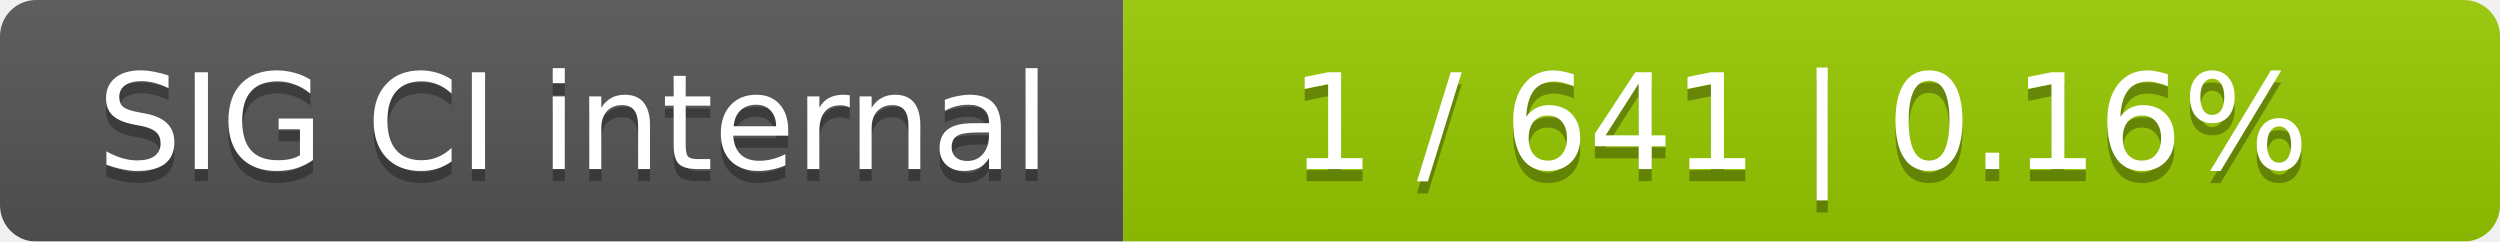
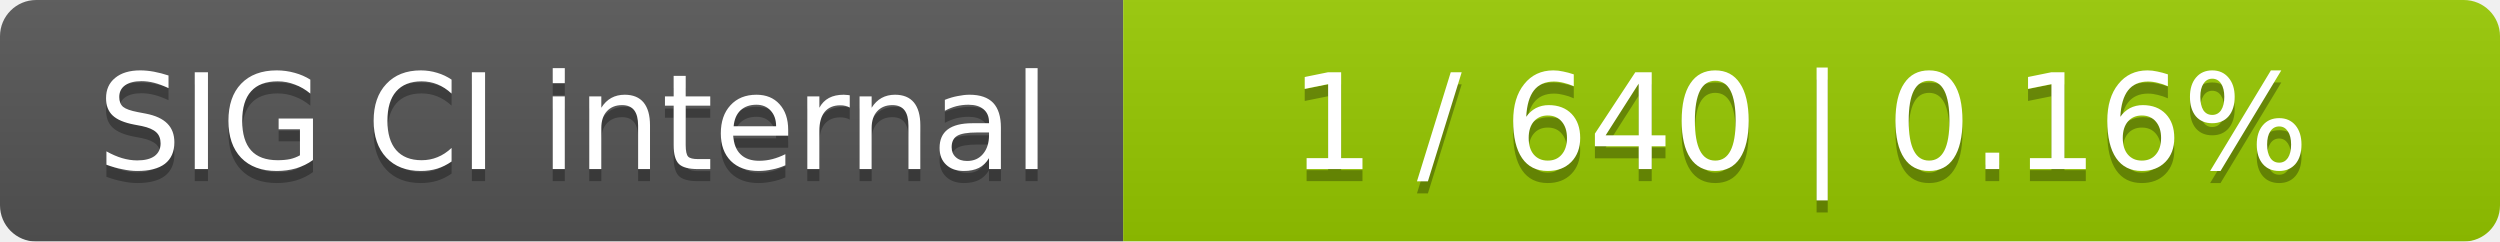
<svg xmlns="http://www.w3.org/2000/svg" width="207" height="20">
  <linearGradient id="smooth" x2="0" y2="100%">
    <stop offset="0" stop-color="#bbb" stop-opacity=".1" />
    <stop offset="1" stop-opacity=".1" />
  </linearGradient>
  <mask id="round">
    <rect width="207" height="20" rx="3" fill="#fff" />
  </mask>
  <g mask="url(#round)">
    <rect width="93" height="20" fill="#555" />
    <rect x="93" width="114" height="20" fill="#97ca00" />
    <rect width="207" height="20" fill="url(#smooth)" />
  </g>
  <g fill="#fff" text-anchor="middle" font-family="DejaVu Sans,Verdana,Geneva,sans-serif" font-size="11">
    <text x="47.5" y="15" fill="#010101" fill-opacity=".3">SIG CI internal</text>
    <text x="47.5" y="14">SIG CI internal</text>
-     <text x="149" y="15" fill="#010101" fill-opacity=".3">1 / 641    |    0.16%</text>
-     <text x="149" y="14">1 / 641    |    0.16%</text>
+     <text x="149" y="15" fill="#010101" fill-opacity=".3">1 / 640    |    0.16%</text>
+     <text x="149" y="14">1 / 640    |    0.16%</text>
  </g>
</svg>
